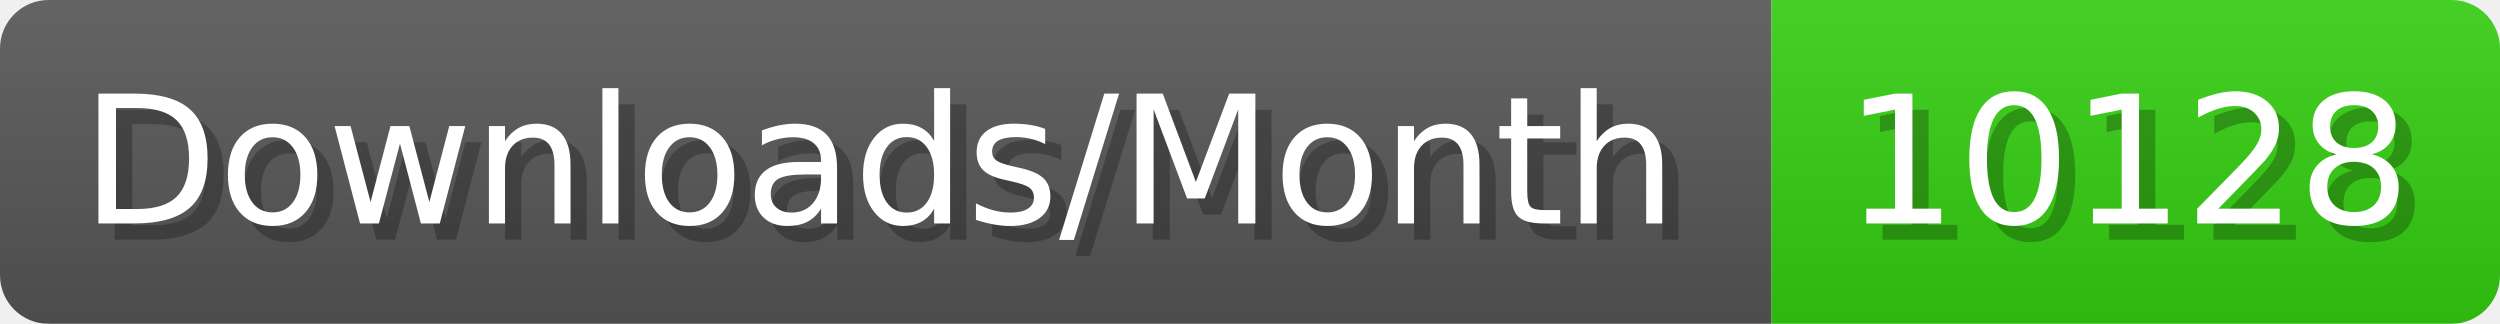
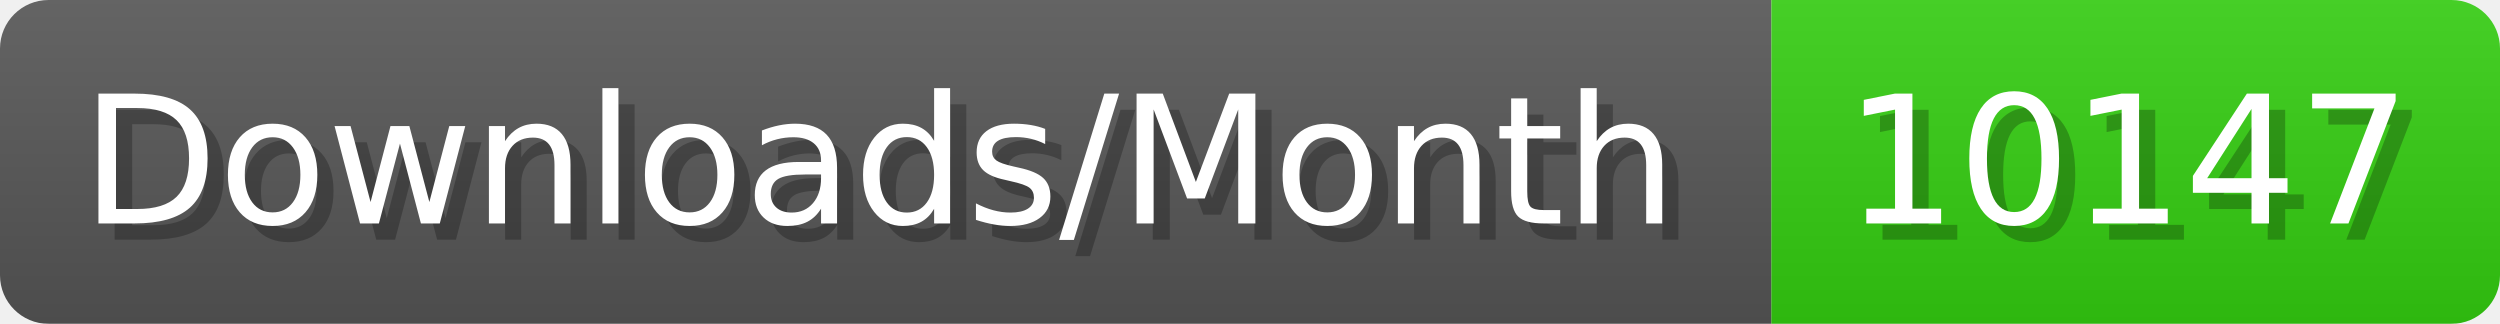
- <svg xmlns="http://www.w3.org/2000/svg" width="154.4" height="20" viewBox="0 0 1544 200" role="img" aria-label="Downloads/Month: 10128">
+ <svg xmlns="http://www.w3.org/2000/svg" width="154.4" height="20" viewBox="0 0 1544 200" role="img" aria-label="Downloads/Month: 10147">
  <linearGradient id="YlXUI" x2="0" y2="100%">
    <stop offset="0" stop-opacity=".1" stop-color="#EEE" />
    <stop offset="1" stop-opacity=".1" />
  </linearGradient>
  <mask id="JHhop">
    <rect width="1544" height="200" rx="30" fill="#FFF" />
  </mask>
  <g mask="url(#JHhop)">
    <rect width="1094" height="200" fill="#555" />
    <rect width="450" height="200" fill="#3C1" x="1094" />
    <rect width="1544" height="200" fill="url(#YlXUI)" />
  </g>
  <g aria-hidden="true" fill="#fff" text-anchor="start" font-family="Verdana,DejaVu Sans,sans-serif" font-size="110">
    <text x="60" y="148" textLength="994" fill="#000" opacity="0.25">Downloads/Month</text>
    <text x="50" y="138" textLength="994">Downloads/Month</text>
-     <text x="1149" y="148" textLength="350" fill="#000" opacity="0.25">10128</text>
-     <text x="1139" y="138" textLength="350">10128</text>
+     <text x="1149" y="148" textLength="350" fill="#000" opacity="0.25">10147</text>
+     <text x="1139" y="138" textLength="350">10147</text>
  </g>
</svg>
